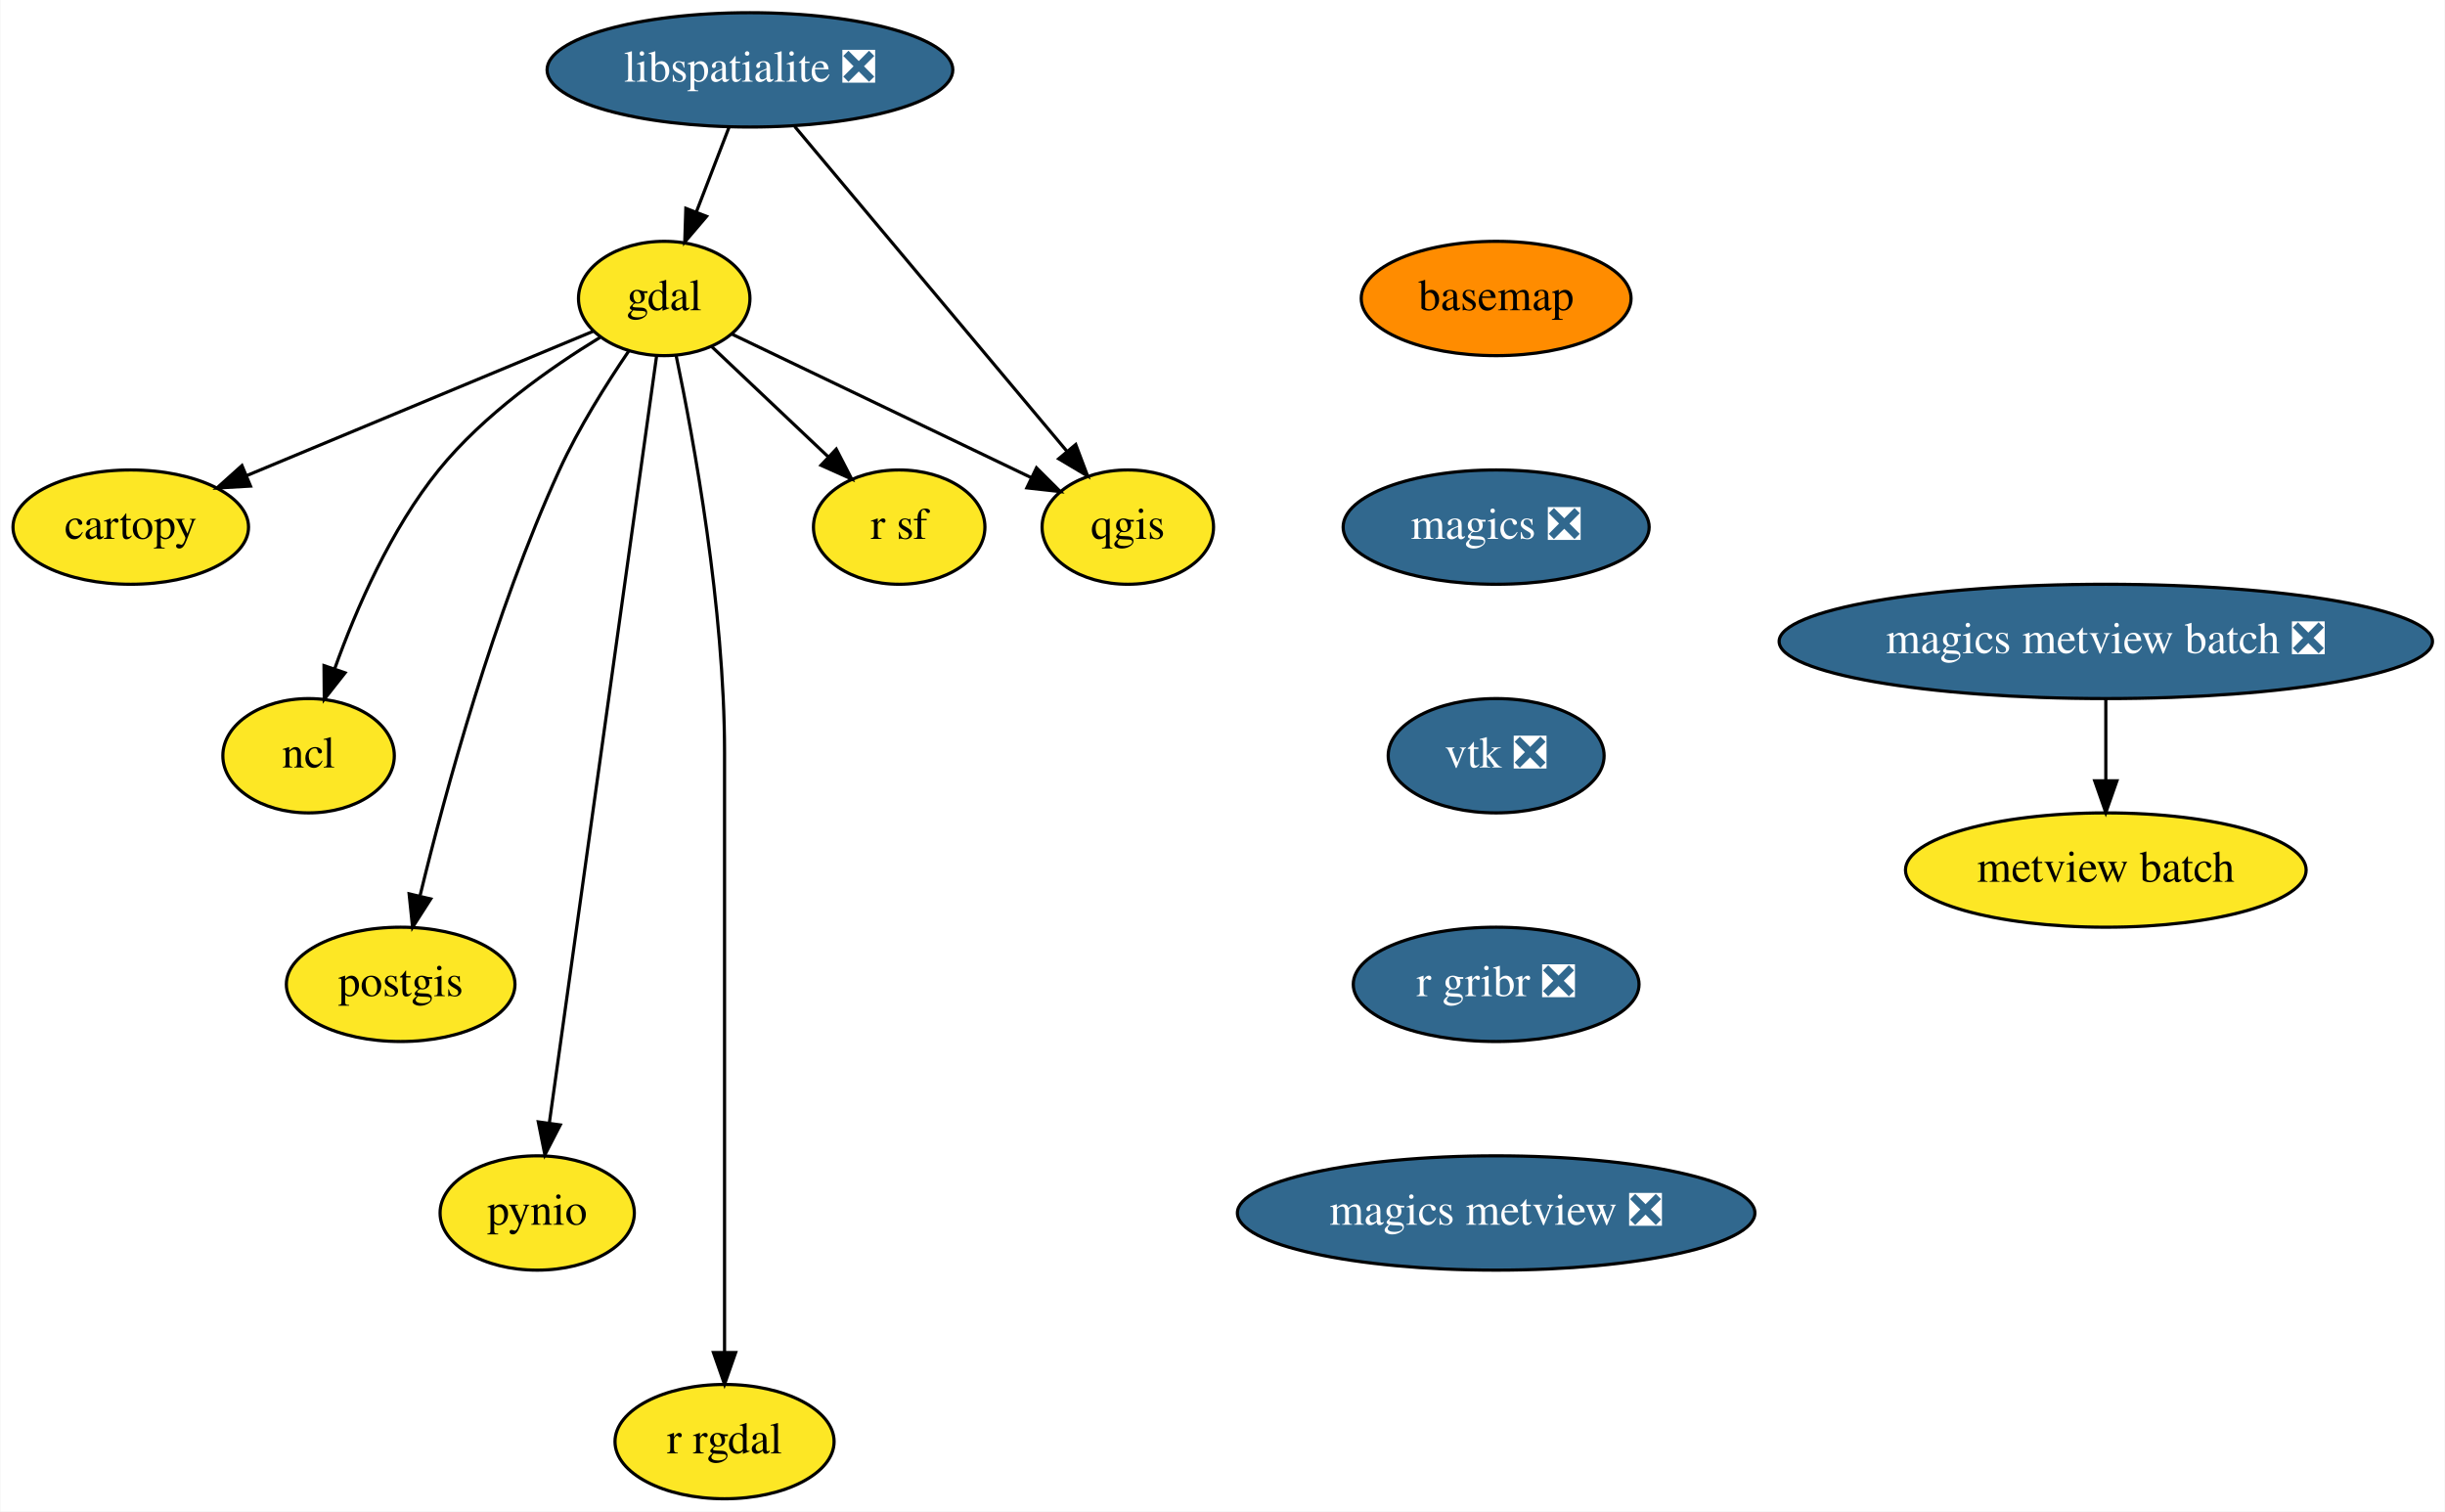
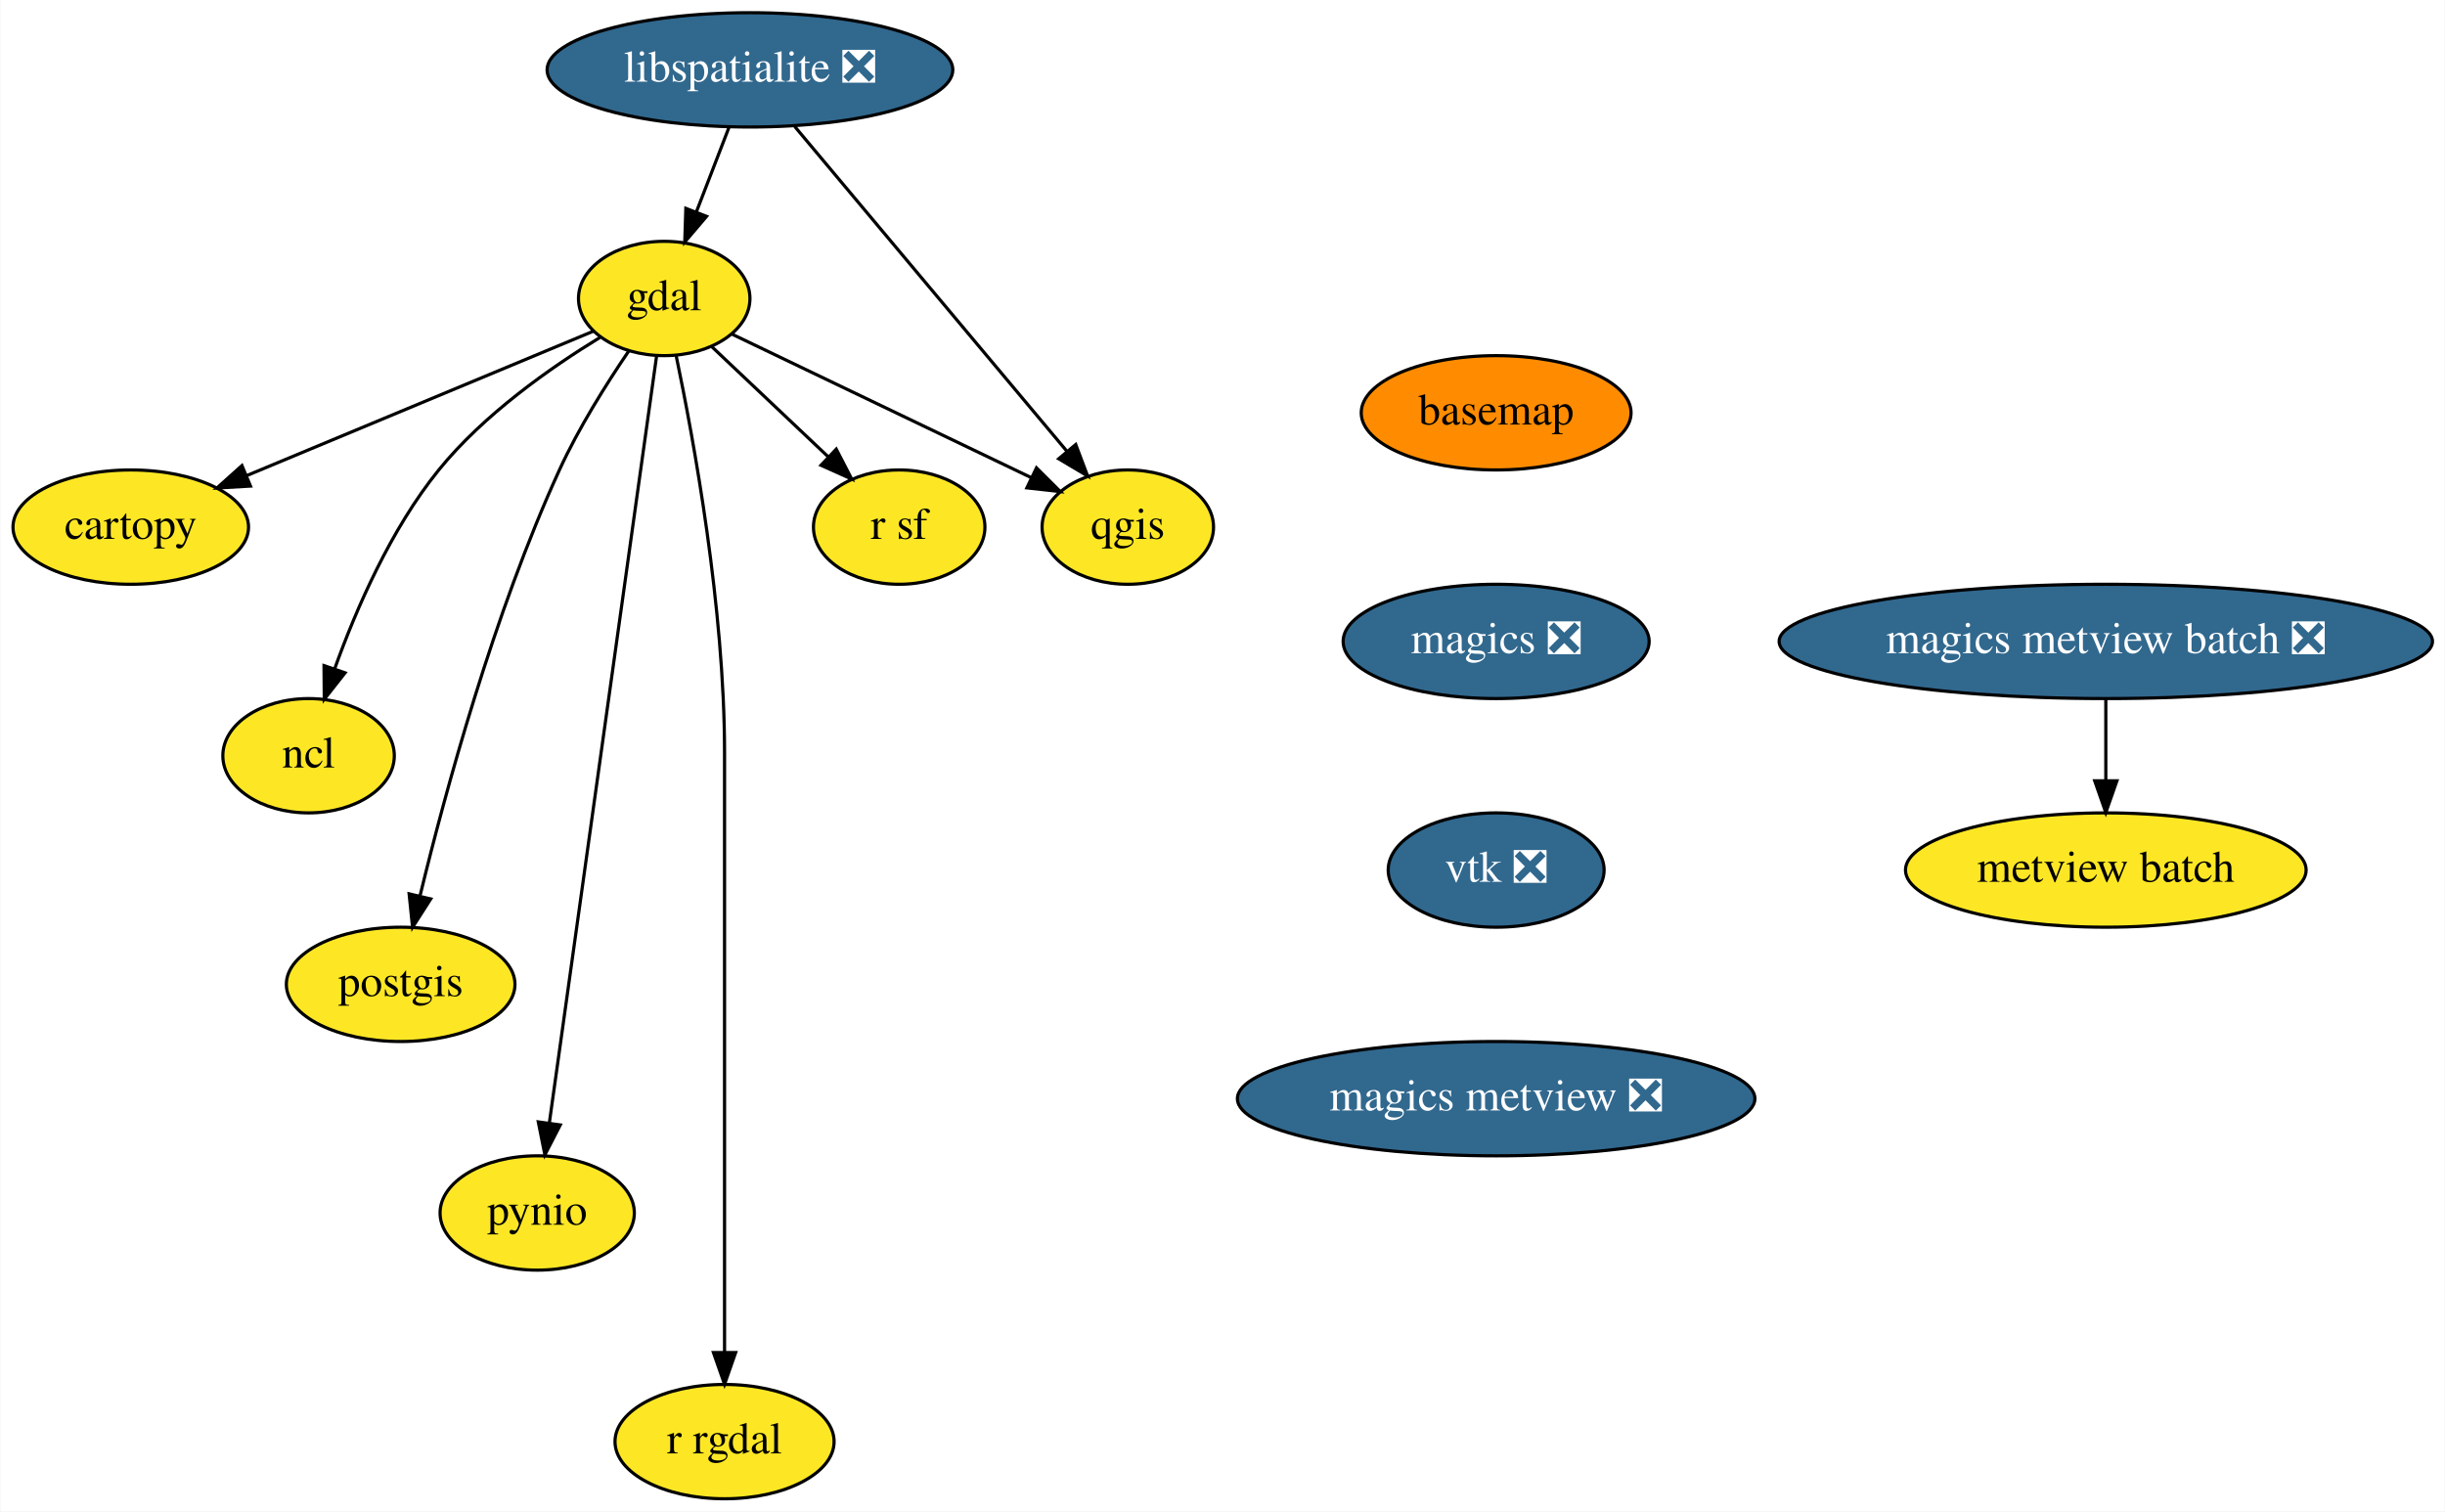
<svg xmlns="http://www.w3.org/2000/svg" xmlns:xlink="http://www.w3.org/1999/xlink" width="770pt" height="476pt" viewBox="0.00 0.00 769.74 476.00">
  <g id="graph0" class="graph" transform="scale(1 1) rotate(0) translate(4 472)">
    <polygon fill="white" stroke="transparent" points="-4,4 -4,-472 765.74,-472 765.74,4 -4,4" />
    <g id="node1" class="node">
      <g id="a_node1">
        <a xlink:href="https://github.com/conda-forge/basemap-feedstock" xlink:title="basemap">
-           <ellipse fill="#ff8c00" stroke="black" cx="467.05" cy="-378" rx="42.49" ry="18" />
-           <text text-anchor="middle" x="467.05" y="-374.3" font-family="Times,serif" font-size="14.00">basemap</text>
+           <ellipse fill="#ff8c00" stroke="black" cx="467.05" cy="-342" rx="42.49" ry="18" />
+           <text text-anchor="middle" x="467.05" y="-338.3" font-family="Times,serif" font-size="14.00">basemap</text>
        </a>
      </g>
    </g>
    <g id="node2" class="node">
      <g id="a_node2">
        <a xlink:href="https://github.com/conda-forge/magics-feedstock/pull/81" xlink:title="magics ❎">
-           <ellipse fill="#31688e" stroke="black" cx="467.05" cy="-306" rx="48.19" ry="18" />
-           <text text-anchor="middle" x="467.05" y="-302.3" font-family="Times,serif" font-size="14.00" fill="white">magics ❎</text>
+           <ellipse fill="#31688e" stroke="black" cx="467.05" cy="-270" rx="48.19" ry="18" />
+           <text text-anchor="middle" x="467.05" y="-266.3" font-family="Times,serif" font-size="14.00" fill="white">magics ❎</text>
        </a>
      </g>
    </g>
    <g id="node12" class="node">
      <g id="a_node12">
        <a xlink:href="https://github.com/conda-forge/vtk-feedstock/pull/151" xlink:title="vtk ❎">
-           <ellipse fill="#31688e" stroke="black" cx="467.05" cy="-234" rx="34" ry="18" />
-           <text text-anchor="middle" x="467.05" y="-230.3" font-family="Times,serif" font-size="14.00" fill="white">vtk ❎</text>
+           <ellipse fill="#31688e" stroke="black" cx="467.05" cy="-198" rx="34" ry="18" />
+           <text text-anchor="middle" x="467.05" y="-194.3" font-family="Times,serif" font-size="14.00" fill="white">vtk ❎</text>
        </a>
      </g>
    </g>
    <g id="node3" class="node">
      <g id="a_node3">
        <a xlink:href="https://github.com/conda-forge/cartopy-feedstock" xlink:title="cartopy">
          <ellipse fill="#fde725" stroke="black" cx="37.05" cy="-306" rx="37.09" ry="18" />
          <text text-anchor="middle" x="37.05" y="-302.3" font-family="Times,serif" font-size="14.00">cartopy</text>
        </a>
      </g>
    </g>
    <g id="node4" class="node">
      <g id="a_node4">
        <a xlink:href="https://github.com/conda-forge/gdal-feedstock" xlink:title="gdal">
          <ellipse fill="#fde725" stroke="black" cx="205.05" cy="-378" rx="27" ry="18" />
          <text text-anchor="middle" x="205.05" y="-374.3" font-family="Times,serif" font-size="14.00">gdal</text>
        </a>
      </g>
    </g>
    <g id="edge2" class="edge">
      <path fill="none" stroke="black" d="M182.74,-367.7C154.87,-356.09 106.82,-336.07 73.56,-322.22" />
      <polygon fill="black" stroke="black" points="74.76,-318.92 64.18,-318.31 72.07,-325.38 74.76,-318.92" />
    </g>
    <g id="node5" class="node">
      <g id="a_node5">
        <a xlink:href="https://github.com/conda-forge/ncl-feedstock" xlink:title="ncl">
          <ellipse fill="#fde725" stroke="black" cx="93.05" cy="-234" rx="27" ry="18" />
          <text text-anchor="middle" x="93.05" y="-230.3" font-family="Times,serif" font-size="14.00">ncl</text>
        </a>
      </g>
    </g>
    <g id="edge3" class="edge">
      <path fill="none" stroke="black" d="M184.81,-365.72C169.28,-356.24 148.18,-341.45 134.05,-324 118.96,-305.37 108.06,-280.29 101.31,-261.5" />
      <polygon fill="black" stroke="black" points="104.54,-260.11 97.99,-251.79 97.91,-262.38 104.54,-260.11" />
    </g>
    <g id="node6" class="node">
      <g id="a_node6">
        <a xlink:href="https://github.com/conda-forge/postgis-feedstock" xlink:title="postgis">
          <ellipse fill="#fde725" stroke="black" cx="122.05" cy="-162" rx="36" ry="18" />
          <text text-anchor="middle" x="122.05" y="-158.3" font-family="Times,serif" font-size="14.00">postgis</text>
        </a>
      </g>
    </g>
    <g id="edge4" class="edge">
      <path fill="none" stroke="black" d="M193.82,-361.36C186.85,-351.11 178.09,-337.21 172.05,-324 151.37,-278.8 136.13,-222.73 128.2,-190.09" />
      <polygon fill="black" stroke="black" points="131.52,-188.9 125.8,-179.97 124.71,-190.51 131.52,-188.9" />
    </g>
    <g id="node7" class="node">
      <g id="a_node7">
        <a xlink:href="https://github.com/conda-forge/pynio-feedstock" xlink:title="pynio">
          <ellipse fill="#fde725" stroke="black" cx="165.05" cy="-90" rx="30.59" ry="18" />
          <text text-anchor="middle" x="165.05" y="-86.3" font-family="Times,serif" font-size="14.00">pynio</text>
        </a>
      </g>
    </g>
    <g id="edge5" class="edge">
      <path fill="none" stroke="black" d="M202.66,-359.97C195.98,-312.19 177.02,-176.62 168.86,-118.27" />
      <polygon fill="black" stroke="black" points="172.32,-117.73 167.47,-108.31 165.39,-118.69 172.32,-117.73" />
    </g>
    <g id="node8" class="node">
      <g id="a_node8">
        <a xlink:href="https://github.com/conda-forge/qgis-feedstock" xlink:title="qgis">
          <ellipse fill="#fde725" stroke="black" cx="351.05" cy="-306" rx="27" ry="18" />
          <text text-anchor="middle" x="351.05" y="-302.3" font-family="Times,serif" font-size="14.00">qgis</text>
        </a>
      </g>
    </g>
    <g id="edge6" class="edge">
      <path fill="none" stroke="black" d="M226.28,-366.82C251.15,-354.9 292.53,-335.06 320.76,-321.52" />
      <polygon fill="black" stroke="black" points="322.29,-324.67 329.79,-317.19 319.26,-318.36 322.29,-324.67" />
    </g>
    <g id="node9" class="node">
      <g id="a_node9">
        <a xlink:href="https://github.com/conda-forge/r-rgdal-feedstock" xlink:title="r rgdal">
          <ellipse fill="#fde725" stroke="black" cx="224.05" cy="-18" rx="34.5" ry="18" />
          <text text-anchor="middle" x="224.05" y="-14.3" font-family="Times,serif" font-size="14.00">r rgdal</text>
        </a>
      </g>
    </g>
    <g id="edge7" class="edge">
      <path fill="none" stroke="black" d="M208.8,-360.05C214.34,-333.52 224.05,-280.52 224.05,-235 224.05,-235 224.05,-235 224.05,-161 224.05,-121 224.05,-74.65 224.05,-46.08" />
      <polygon fill="black" stroke="black" points="227.55,-46.05 224.05,-36.05 220.55,-46.05 227.55,-46.05" />
    </g>
    <g id="node10" class="node">
      <g id="a_node10">
        <a xlink:href="https://github.com/conda-forge/r-sf-feedstock" xlink:title="r sf">
          <ellipse fill="#fde725" stroke="black" cx="279.05" cy="-306" rx="27" ry="18" />
          <text text-anchor="middle" x="279.05" y="-302.3" font-family="Times,serif" font-size="14.00">r sf</text>
        </a>
      </g>
    </g>
    <g id="edge8" class="edge">
      <path fill="none" stroke="black" d="M220.02,-362.83C230.55,-352.87 244.83,-339.37 256.7,-328.14" />
      <polygon fill="black" stroke="black" points="259.23,-330.56 264.09,-321.14 254.42,-325.47 259.23,-330.56" />
    </g>
    <g id="node11" class="node">
      <g id="a_node11">
        <a xlink:href="https://github.com/conda-forge/libspatialite-feedstock/pull/57" xlink:title="libspatialite ❎">
          <ellipse fill="#31688e" stroke="black" cx="232.05" cy="-450" rx="63.89" ry="18" />
          <text text-anchor="middle" x="232.05" y="-446.3" font-family="Times,serif" font-size="14.00" fill="white">libspatialite ❎</text>
        </a>
      </g>
    </g>
    <g id="edge9" class="edge">
      <path fill="none" stroke="black" d="M225.51,-432.05C222.43,-424.06 218.67,-414.33 215.23,-405.4" />
      <polygon fill="black" stroke="black" points="218.39,-403.86 211.52,-395.79 211.86,-406.38 218.39,-403.86" />
    </g>
    <g id="edge10" class="edge">
      <path fill="none" stroke="black" d="M246.16,-432.15C267.46,-406.74 307.84,-358.55 331.81,-329.96" />
      <polygon fill="black" stroke="black" points="334.65,-332.01 338.39,-322.1 329.29,-327.52 334.65,-332.01" />
    </g>
    <g id="node13" class="node">
      <g id="a_node13">
-         <a xlink:href="https://github.com/conda-forge/r-gribr-feedstock/pull/14" xlink:title="r gribr ❎">
-           <ellipse fill="#31688e" stroke="black" cx="467.05" cy="-162" rx="45" ry="18" />
-           <text text-anchor="middle" x="467.05" y="-158.3" font-family="Times,serif" font-size="14.00" fill="white">r gribr ❎</text>
+         <a xlink:href="https://github.com/conda-forge/magics-metview-feedstock/pull/23" xlink:title="magics metview ❎">
+           <ellipse fill="#31688e" stroke="black" cx="467.05" cy="-126" rx="81.49" ry="18" />
+           <text text-anchor="middle" x="467.05" y="-122.3" font-family="Times,serif" font-size="14.00" fill="white">magics metview ❎</text>
        </a>
      </g>
    </g>
    <g id="node14" class="node">
      <g id="a_node14">
-         <a xlink:href="https://github.com/conda-forge/magics-metview-feedstock/pull/23" xlink:title="magics metview ❎">
-           <ellipse fill="#31688e" stroke="black" cx="467.05" cy="-90" rx="81.49" ry="18" />
-           <text text-anchor="middle" x="467.05" y="-86.3" font-family="Times,serif" font-size="14.00" fill="white">magics metview ❎</text>
-         </a>
-       </g>
-     </g>
-     <g id="node15" class="node">
-       <g id="a_node15">
        <a xlink:href="https://github.com/conda-forge/magics-metview-batch-feedstock/pull/16" xlink:title="magics metview batch ❎">
          <ellipse fill="#31688e" stroke="black" cx="659.05" cy="-270" rx="102.88" ry="18" />
          <text text-anchor="middle" x="659.05" y="-266.3" font-family="Times,serif" font-size="14.00" fill="white">magics metview batch ❎</text>
        </a>
      </g>
    </g>
-     <g id="node16" class="node">
-       <g id="a_node16">
+     <g id="node15" class="node">
+       <g id="a_node15">
        <a xlink:href="https://github.com/conda-forge/metview-batch-feedstock" xlink:title="metview batch">
          <ellipse fill="#fde725" stroke="black" cx="659.05" cy="-198" rx="63.09" ry="18" />
          <text text-anchor="middle" x="659.05" y="-194.3" font-family="Times,serif" font-size="14.00">metview batch</text>
        </a>
      </g>
    </g>
-     <g id="edge14" class="edge">
+     <g id="edge13" class="edge">
      <path fill="none" stroke="black" d="M659.05,-251.7C659.05,-243.98 659.05,-234.71 659.05,-226.11" />
      <polygon fill="black" stroke="black" points="662.55,-226.1 659.05,-216.1 655.55,-226.1 662.55,-226.1" />
    </g>
  </g>
</svg>
